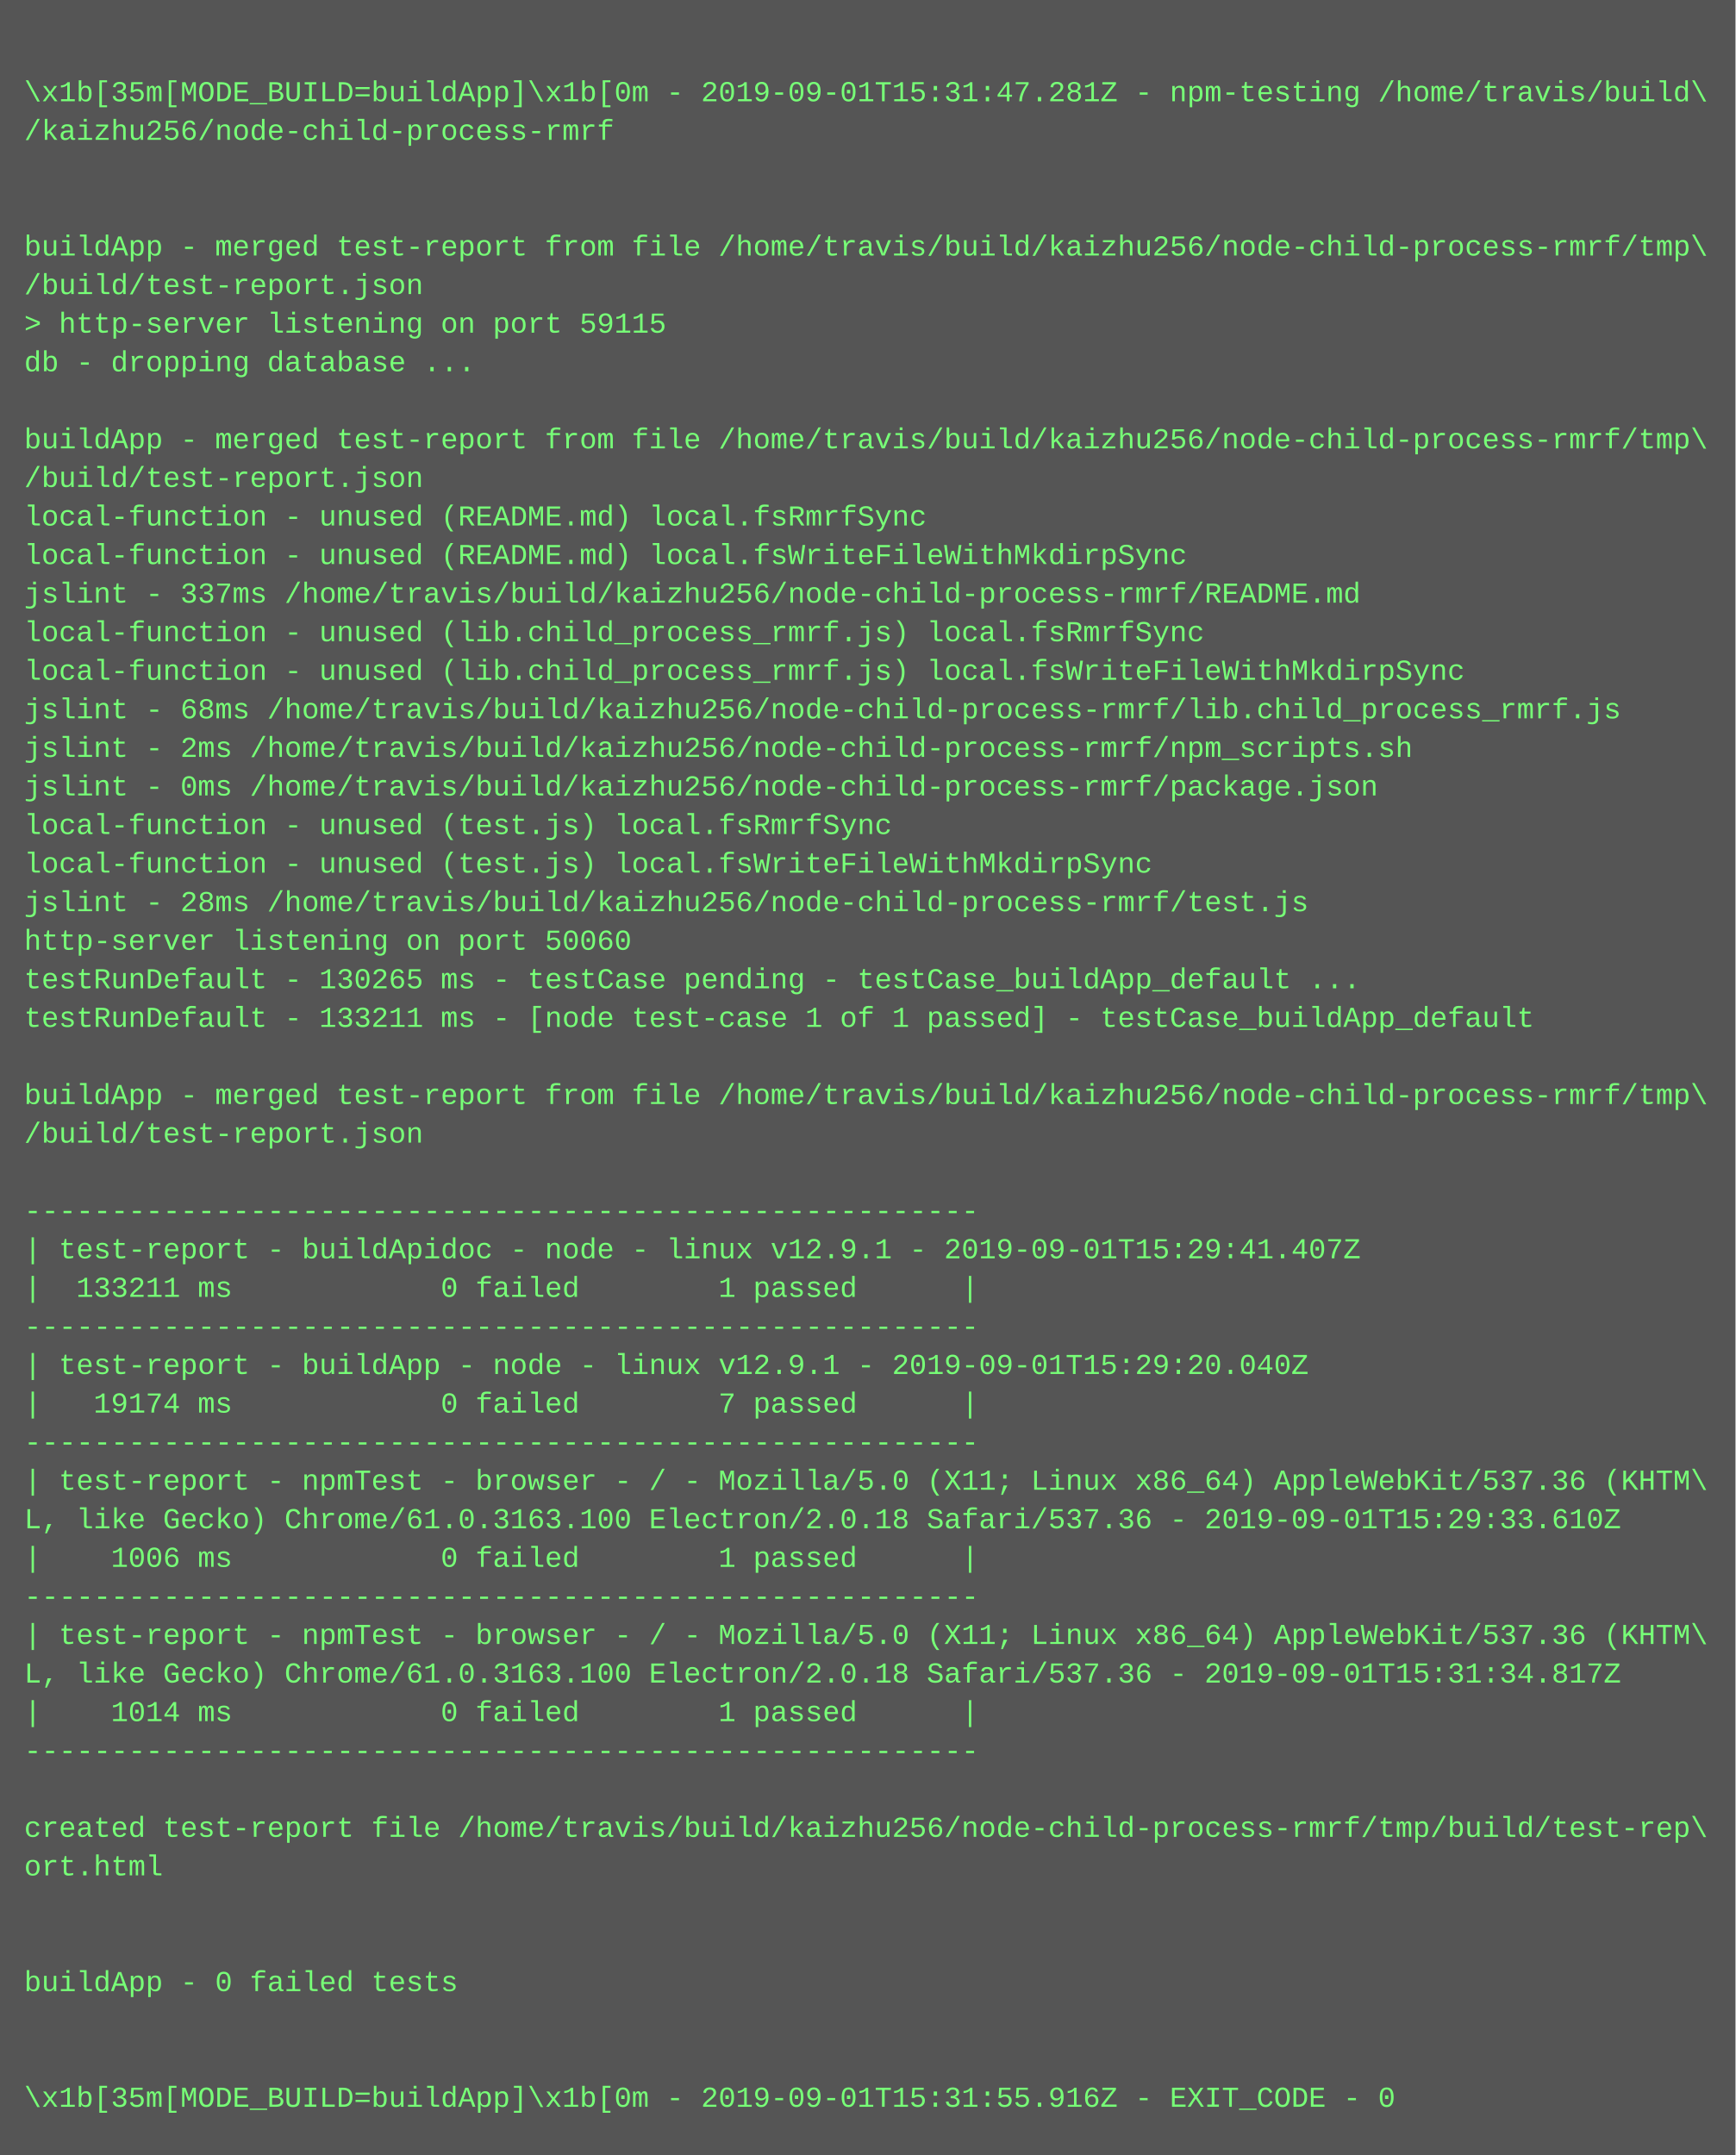
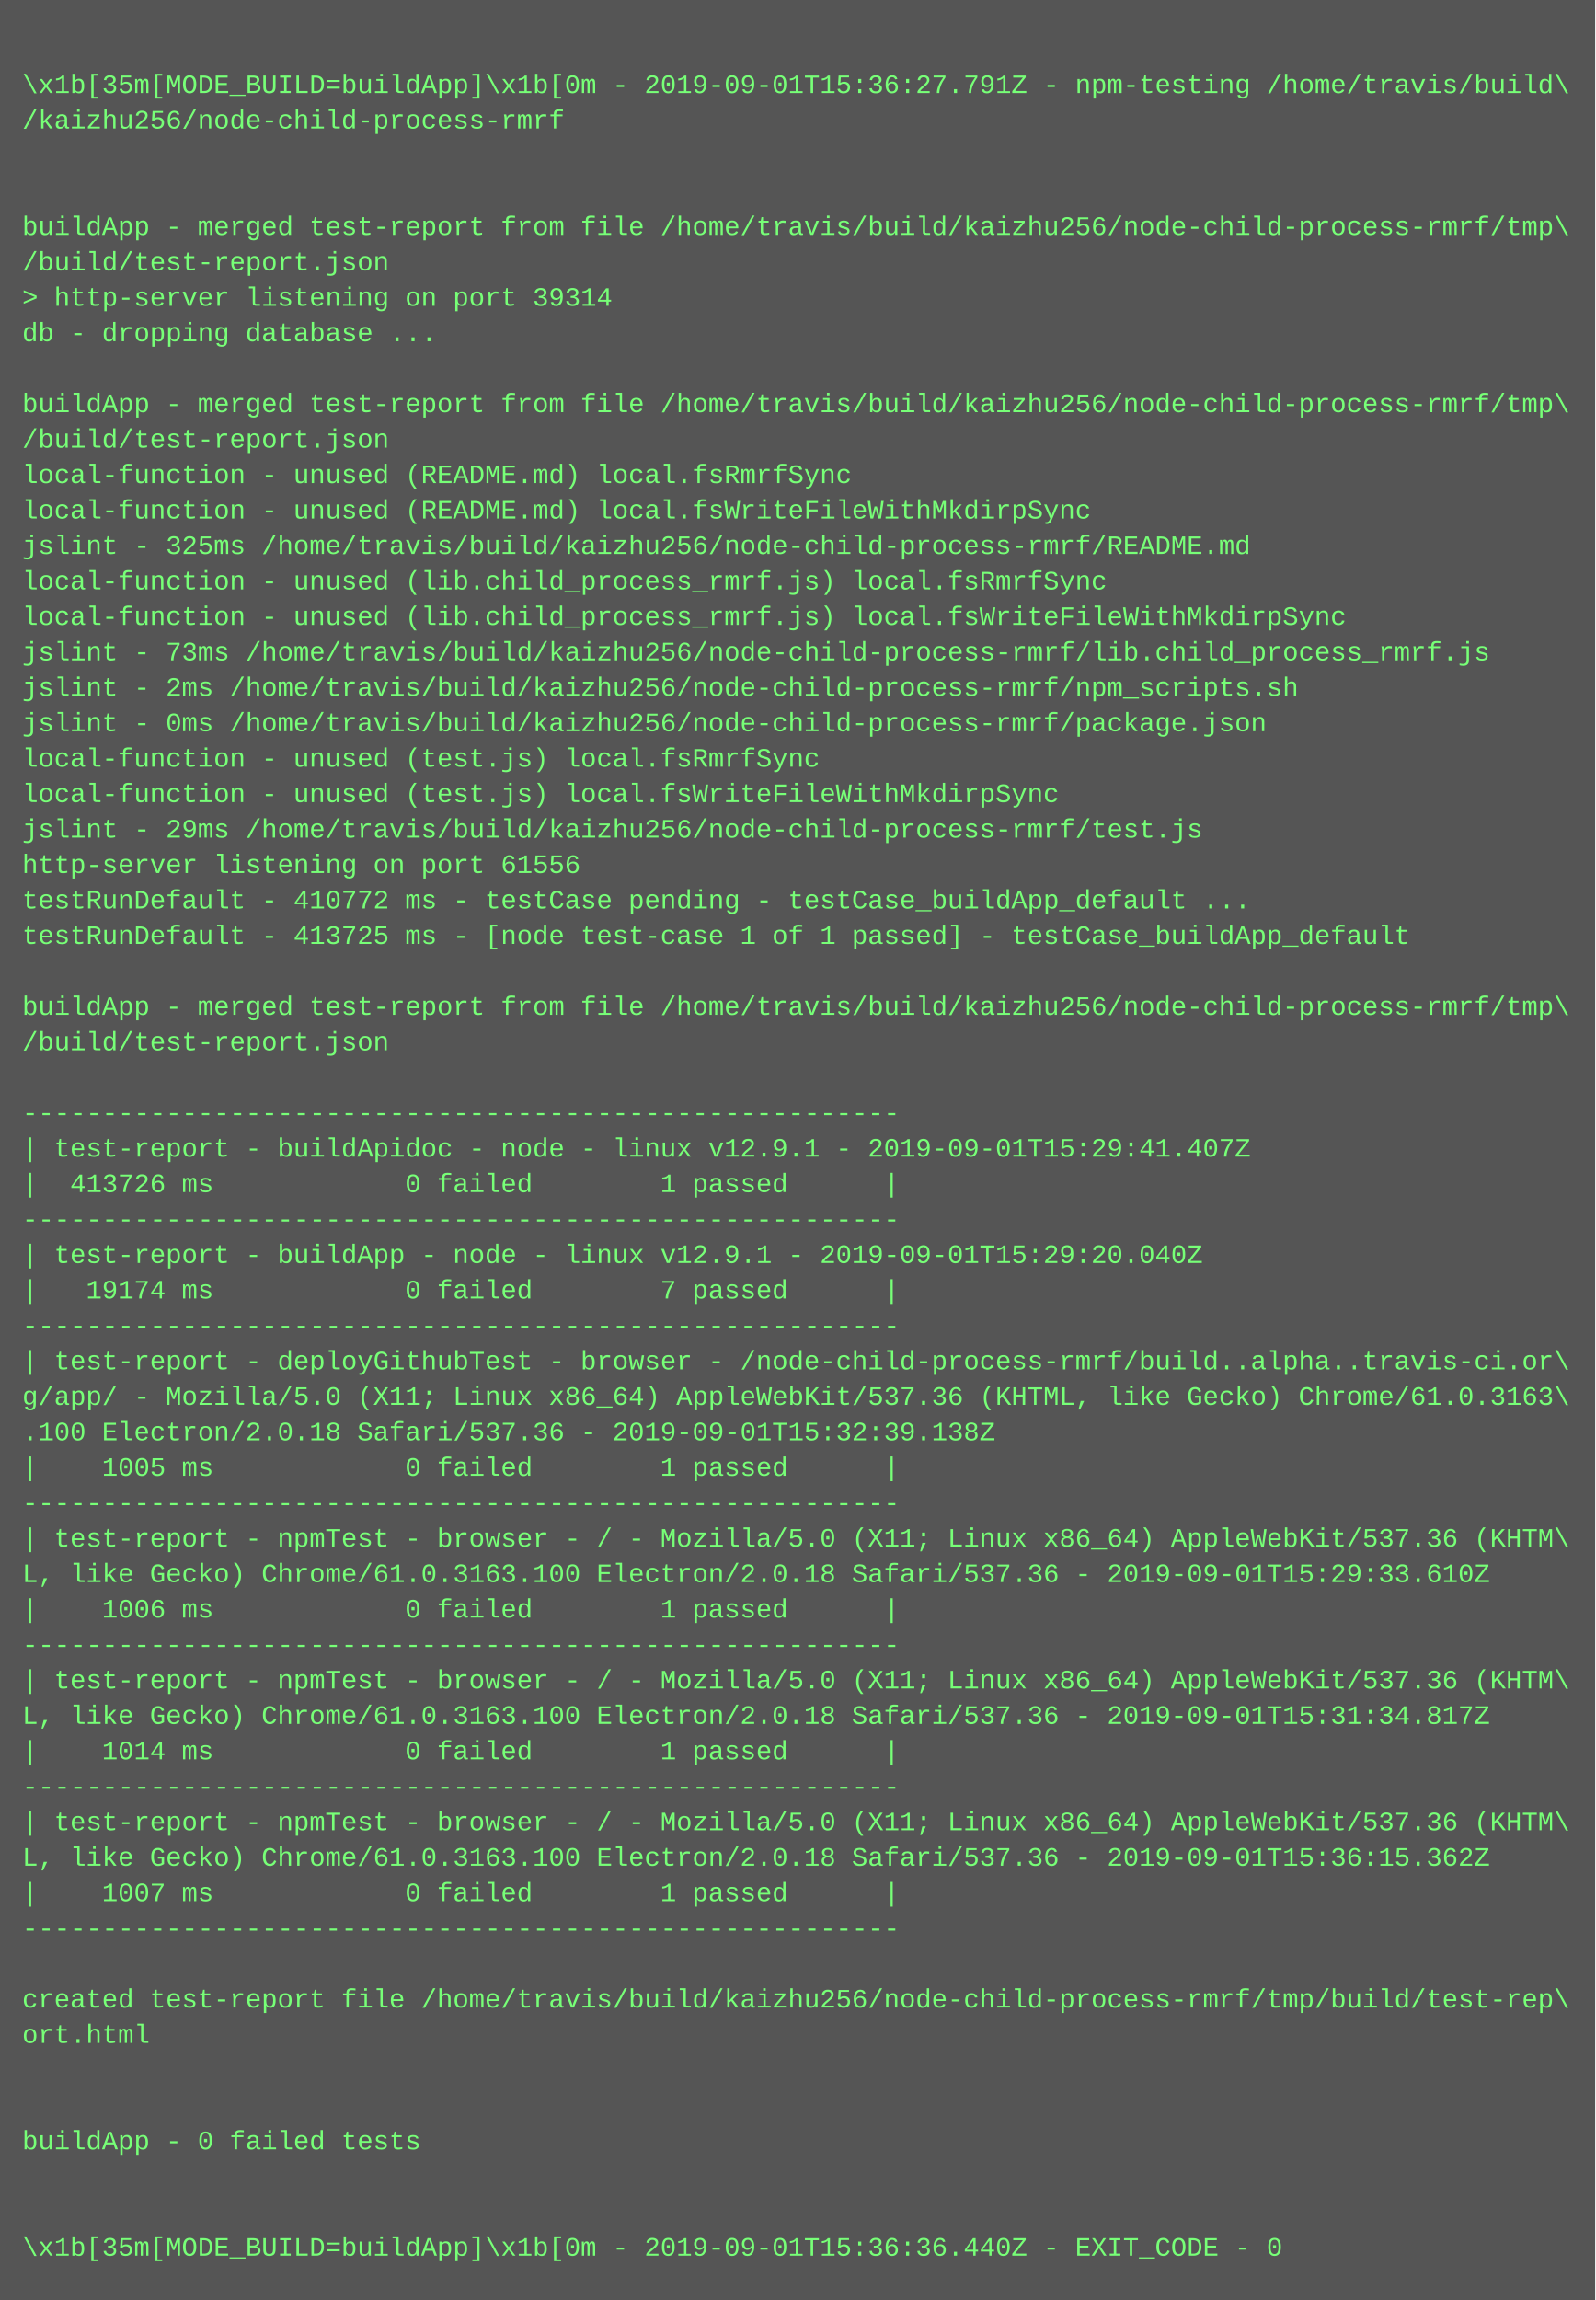
- <svg xmlns="http://www.w3.org/2000/svg" height="894" width="720">
-   <rect height="894" fill="#555" width="720" />
+ <svg xmlns="http://www.w3.org/2000/svg" height="1038" width="720">
+   <rect height="1038" fill="#555" width="720" />
  <text fill="#7f7" font-family="Courier New" font-size="12" xml:space="preserve">
    <tspan x="10" y="26" />
-     <tspan x="10" y="42">\x1b[35m[MODE_BUILD=buildApp]\x1b[0m - 2019-09-01T15:31:47.281Z - npm-testing /home/travis/build\</tspan>
+     <tspan x="10" y="42">\x1b[35m[MODE_BUILD=buildApp]\x1b[0m - 2019-09-01T15:36:27.791Z - npm-testing /home/travis/build\</tspan>
    <tspan x="10" y="58">/kaizhu256/node-child-process-rmrf</tspan>
    <tspan x="10" y="74" />
    <tspan x="10" y="90" />
    <tspan x="10" y="106">buildApp - merged test-report from file /home/travis/build/kaizhu256/node-child-process-rmrf/tmp\</tspan>
    <tspan x="10" y="122">/build/test-report.json</tspan>
-     <tspan x="10" y="138">&gt; http-server listening on port 59115</tspan>
+     <tspan x="10" y="138">&gt; http-server listening on port 39314</tspan>
    <tspan x="10" y="154">db - dropping database ...</tspan>
    <tspan x="10" y="170" />
    <tspan x="10" y="186">buildApp - merged test-report from file /home/travis/build/kaizhu256/node-child-process-rmrf/tmp\</tspan>
    <tspan x="10" y="202">/build/test-report.json</tspan>
    <tspan x="10" y="218">local-function - unused (README.md) local.fsRmrfSync</tspan>
    <tspan x="10" y="234">local-function - unused (README.md) local.fsWriteFileWithMkdirpSync</tspan>
-     <tspan x="10" y="250">jslint - 337ms /home/travis/build/kaizhu256/node-child-process-rmrf/README.md</tspan>
+     <tspan x="10" y="250">jslint - 325ms /home/travis/build/kaizhu256/node-child-process-rmrf/README.md</tspan>
    <tspan x="10" y="266">local-function - unused (lib.child_process_rmrf.js) local.fsRmrfSync</tspan>
    <tspan x="10" y="282">local-function - unused (lib.child_process_rmrf.js) local.fsWriteFileWithMkdirpSync</tspan>
-     <tspan x="10" y="298">jslint - 68ms /home/travis/build/kaizhu256/node-child-process-rmrf/lib.child_process_rmrf.js</tspan>
+     <tspan x="10" y="298">jslint - 73ms /home/travis/build/kaizhu256/node-child-process-rmrf/lib.child_process_rmrf.js</tspan>
    <tspan x="10" y="314">jslint - 2ms /home/travis/build/kaizhu256/node-child-process-rmrf/npm_scripts.sh</tspan>
    <tspan x="10" y="330">jslint - 0ms /home/travis/build/kaizhu256/node-child-process-rmrf/package.json</tspan>
    <tspan x="10" y="346">local-function - unused (test.js) local.fsRmrfSync</tspan>
    <tspan x="10" y="362">local-function - unused (test.js) local.fsWriteFileWithMkdirpSync</tspan>
-     <tspan x="10" y="378">jslint - 28ms /home/travis/build/kaizhu256/node-child-process-rmrf/test.js</tspan>
-     <tspan x="10" y="394">http-server listening on port 50060</tspan>
-     <tspan x="10" y="410">testRunDefault - 130265 ms - testCase pending - testCase_buildApp_default ...</tspan>
-     <tspan x="10" y="426">testRunDefault - 133211 ms - [node test-case 1 of 1 passed] - testCase_buildApp_default</tspan>
+     <tspan x="10" y="378">jslint - 29ms /home/travis/build/kaizhu256/node-child-process-rmrf/test.js</tspan>
+     <tspan x="10" y="394">http-server listening on port 61556</tspan>
+     <tspan x="10" y="410">testRunDefault - 410772 ms - testCase pending - testCase_buildApp_default ...</tspan>
+     <tspan x="10" y="426">testRunDefault - 413725 ms - [node test-case 1 of 1 passed] - testCase_buildApp_default</tspan>
    <tspan x="10" y="442" />
    <tspan x="10" y="458">buildApp - merged test-report from file /home/travis/build/kaizhu256/node-child-process-rmrf/tmp\</tspan>
    <tspan x="10" y="474">/build/test-report.json</tspan>
    <tspan x="10" y="490" />
    <tspan x="10" y="506">-------------------------------------------------------</tspan>
    <tspan x="10" y="522">| test-report - buildApidoc - node - linux v12.9.1 - 2019-09-01T15:29:41.407Z</tspan>
-     <tspan x="10" y="538">|  133211 ms            0 failed        1 passed      |</tspan>
+     <tspan x="10" y="538">|  413726 ms            0 failed        1 passed      |</tspan>
    <tspan x="10" y="554">-------------------------------------------------------</tspan>
    <tspan x="10" y="570">| test-report - buildApp - node - linux v12.9.1 - 2019-09-01T15:29:20.040Z</tspan>
    <tspan x="10" y="586">|   19174 ms            0 failed        7 passed      |</tspan>
    <tspan x="10" y="602">-------------------------------------------------------</tspan>
-     <tspan x="10" y="618">| test-report - npmTest - browser - / - Mozilla/5.0 (X11; Linux x86_64) AppleWebKit/537.36 (KHTM\</tspan>
-     <tspan x="10" y="634">L, like Gecko) Chrome/61.0.3163.100 Electron/2.0.18 Safari/537.36 - 2019-09-01T15:29:33.610Z</tspan>
-     <tspan x="10" y="650">|    1006 ms            0 failed        1 passed      |</tspan>
-     <tspan x="10" y="666">-------------------------------------------------------</tspan>
-     <tspan x="10" y="682">| test-report - npmTest - browser - / - Mozilla/5.0 (X11; Linux x86_64) AppleWebKit/537.36 (KHTM\</tspan>
-     <tspan x="10" y="698">L, like Gecko) Chrome/61.0.3163.100 Electron/2.0.18 Safari/537.36 - 2019-09-01T15:31:34.817Z</tspan>
-     <tspan x="10" y="714">|    1014 ms            0 failed        1 passed      |</tspan>
-     <tspan x="10" y="730">-------------------------------------------------------</tspan>
-     <tspan x="10" y="746" />
-     <tspan x="10" y="762">created test-report file /home/travis/build/kaizhu256/node-child-process-rmrf/tmp/build/test-rep\</tspan>
-     <tspan x="10" y="778">ort.html</tspan>
-     <tspan x="10" y="794" />
-     <tspan x="10" y="810" />
-     <tspan x="10" y="826">buildApp - 0 failed tests</tspan>
-     <tspan x="10" y="842" />
-     <tspan x="10" y="858" />
-     <tspan x="10" y="874">\x1b[35m[MODE_BUILD=buildApp]\x1b[0m - 2019-09-01T15:31:55.916Z - EXIT_CODE - 0</tspan>
+     <tspan x="10" y="618">| test-report - deployGithubTest - browser - /node-child-process-rmrf/build..alpha..travis-ci.or\</tspan>
+     <tspan x="10" y="634">g/app/ - Mozilla/5.0 (X11; Linux x86_64) AppleWebKit/537.36 (KHTML, like Gecko) Chrome/61.0.3163\</tspan>
+     <tspan x="10" y="650">.100 Electron/2.0.18 Safari/537.36 - 2019-09-01T15:32:39.138Z</tspan>
+     <tspan x="10" y="666">|    1005 ms            0 failed        1 passed      |</tspan>
+     <tspan x="10" y="682">-------------------------------------------------------</tspan>
+     <tspan x="10" y="698">| test-report - npmTest - browser - / - Mozilla/5.0 (X11; Linux x86_64) AppleWebKit/537.36 (KHTM\</tspan>
+     <tspan x="10" y="714">L, like Gecko) Chrome/61.0.3163.100 Electron/2.0.18 Safari/537.36 - 2019-09-01T15:29:33.610Z</tspan>
+     <tspan x="10" y="730">|    1006 ms            0 failed        1 passed      |</tspan>
+     <tspan x="10" y="746">-------------------------------------------------------</tspan>
+     <tspan x="10" y="762">| test-report - npmTest - browser - / - Mozilla/5.0 (X11; Linux x86_64) AppleWebKit/537.36 (KHTM\</tspan>
+     <tspan x="10" y="778">L, like Gecko) Chrome/61.0.3163.100 Electron/2.0.18 Safari/537.36 - 2019-09-01T15:31:34.817Z</tspan>
+     <tspan x="10" y="794">|    1014 ms            0 failed        1 passed      |</tspan>
+     <tspan x="10" y="810">-------------------------------------------------------</tspan>
+     <tspan x="10" y="826">| test-report - npmTest - browser - / - Mozilla/5.0 (X11; Linux x86_64) AppleWebKit/537.36 (KHTM\</tspan>
+     <tspan x="10" y="842">L, like Gecko) Chrome/61.0.3163.100 Electron/2.0.18 Safari/537.36 - 2019-09-01T15:36:15.362Z</tspan>
+     <tspan x="10" y="858">|    1007 ms            0 failed        1 passed      |</tspan>
+     <tspan x="10" y="874">-------------------------------------------------------</tspan>
+     <tspan x="10" y="890" />
+     <tspan x="10" y="906">created test-report file /home/travis/build/kaizhu256/node-child-process-rmrf/tmp/build/test-rep\</tspan>
+     <tspan x="10" y="922">ort.html</tspan>
+     <tspan x="10" y="938" />
+     <tspan x="10" y="954" />
+     <tspan x="10" y="970">buildApp - 0 failed tests</tspan>
+     <tspan x="10" y="986" />
+     <tspan x="10" y="1002" />
+     <tspan x="10" y="1018">\x1b[35m[MODE_BUILD=buildApp]\x1b[0m - 2019-09-01T15:36:36.440Z - EXIT_CODE - 0</tspan>
  </text>
</svg>
